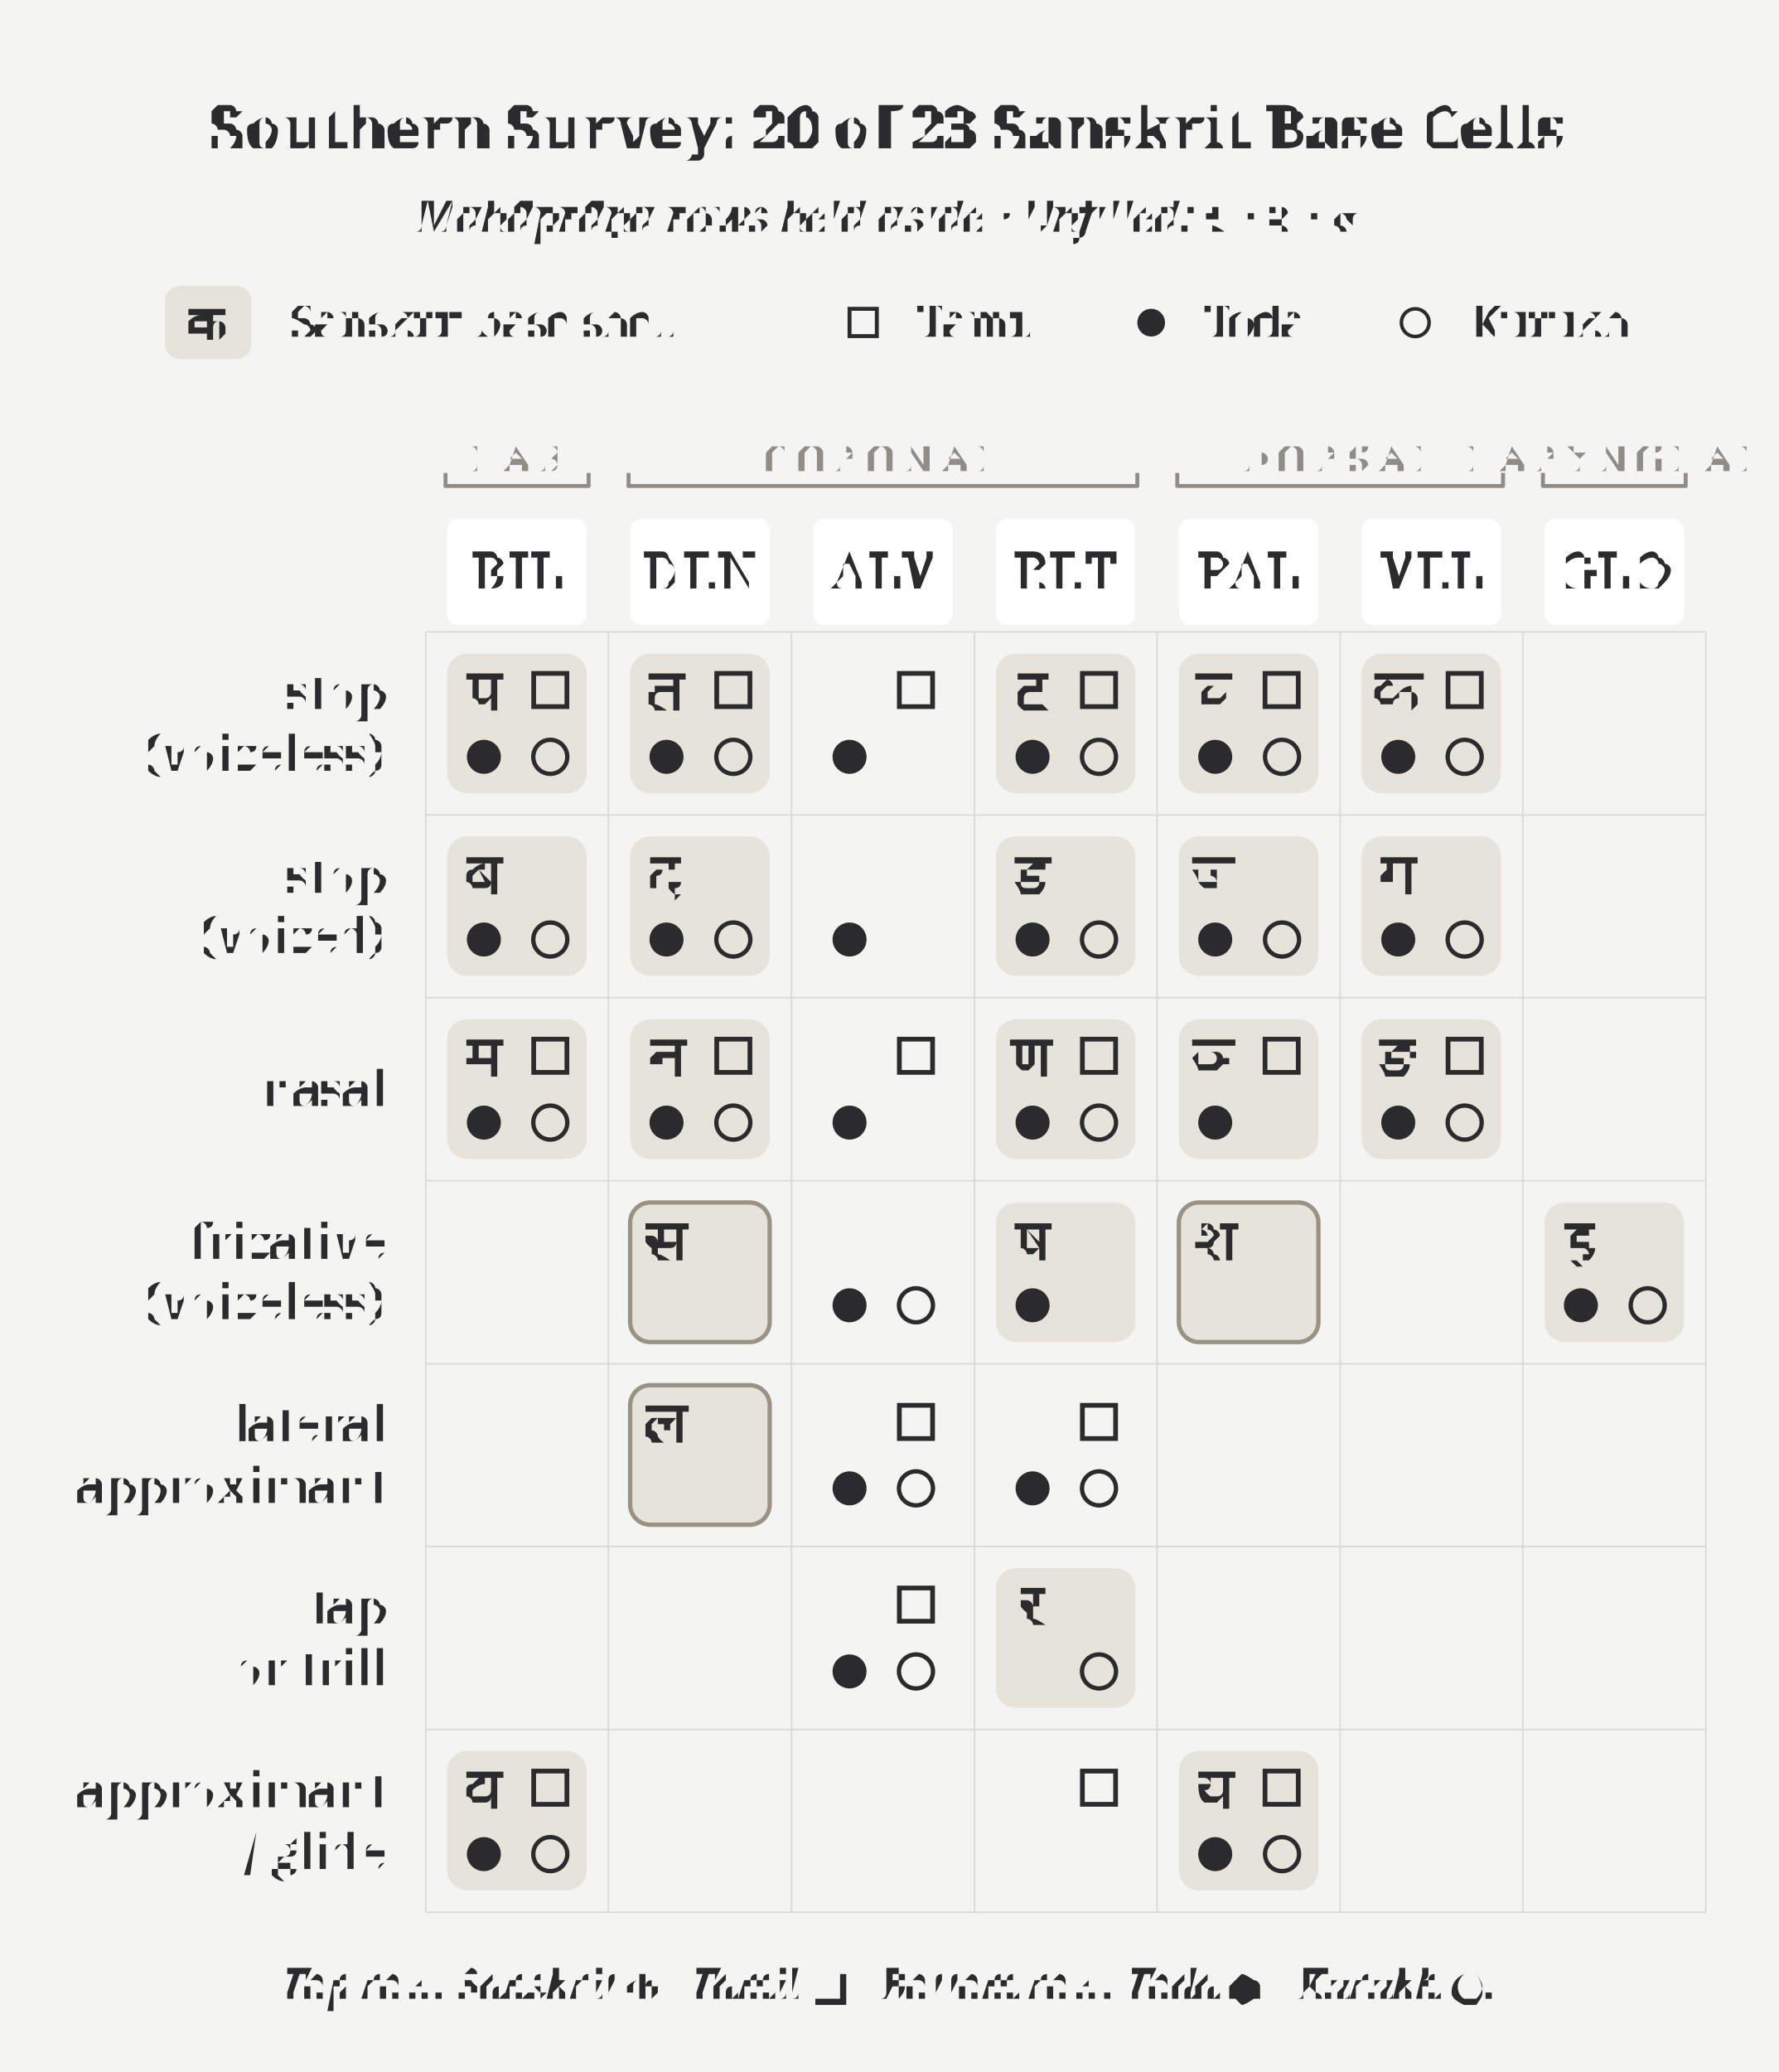
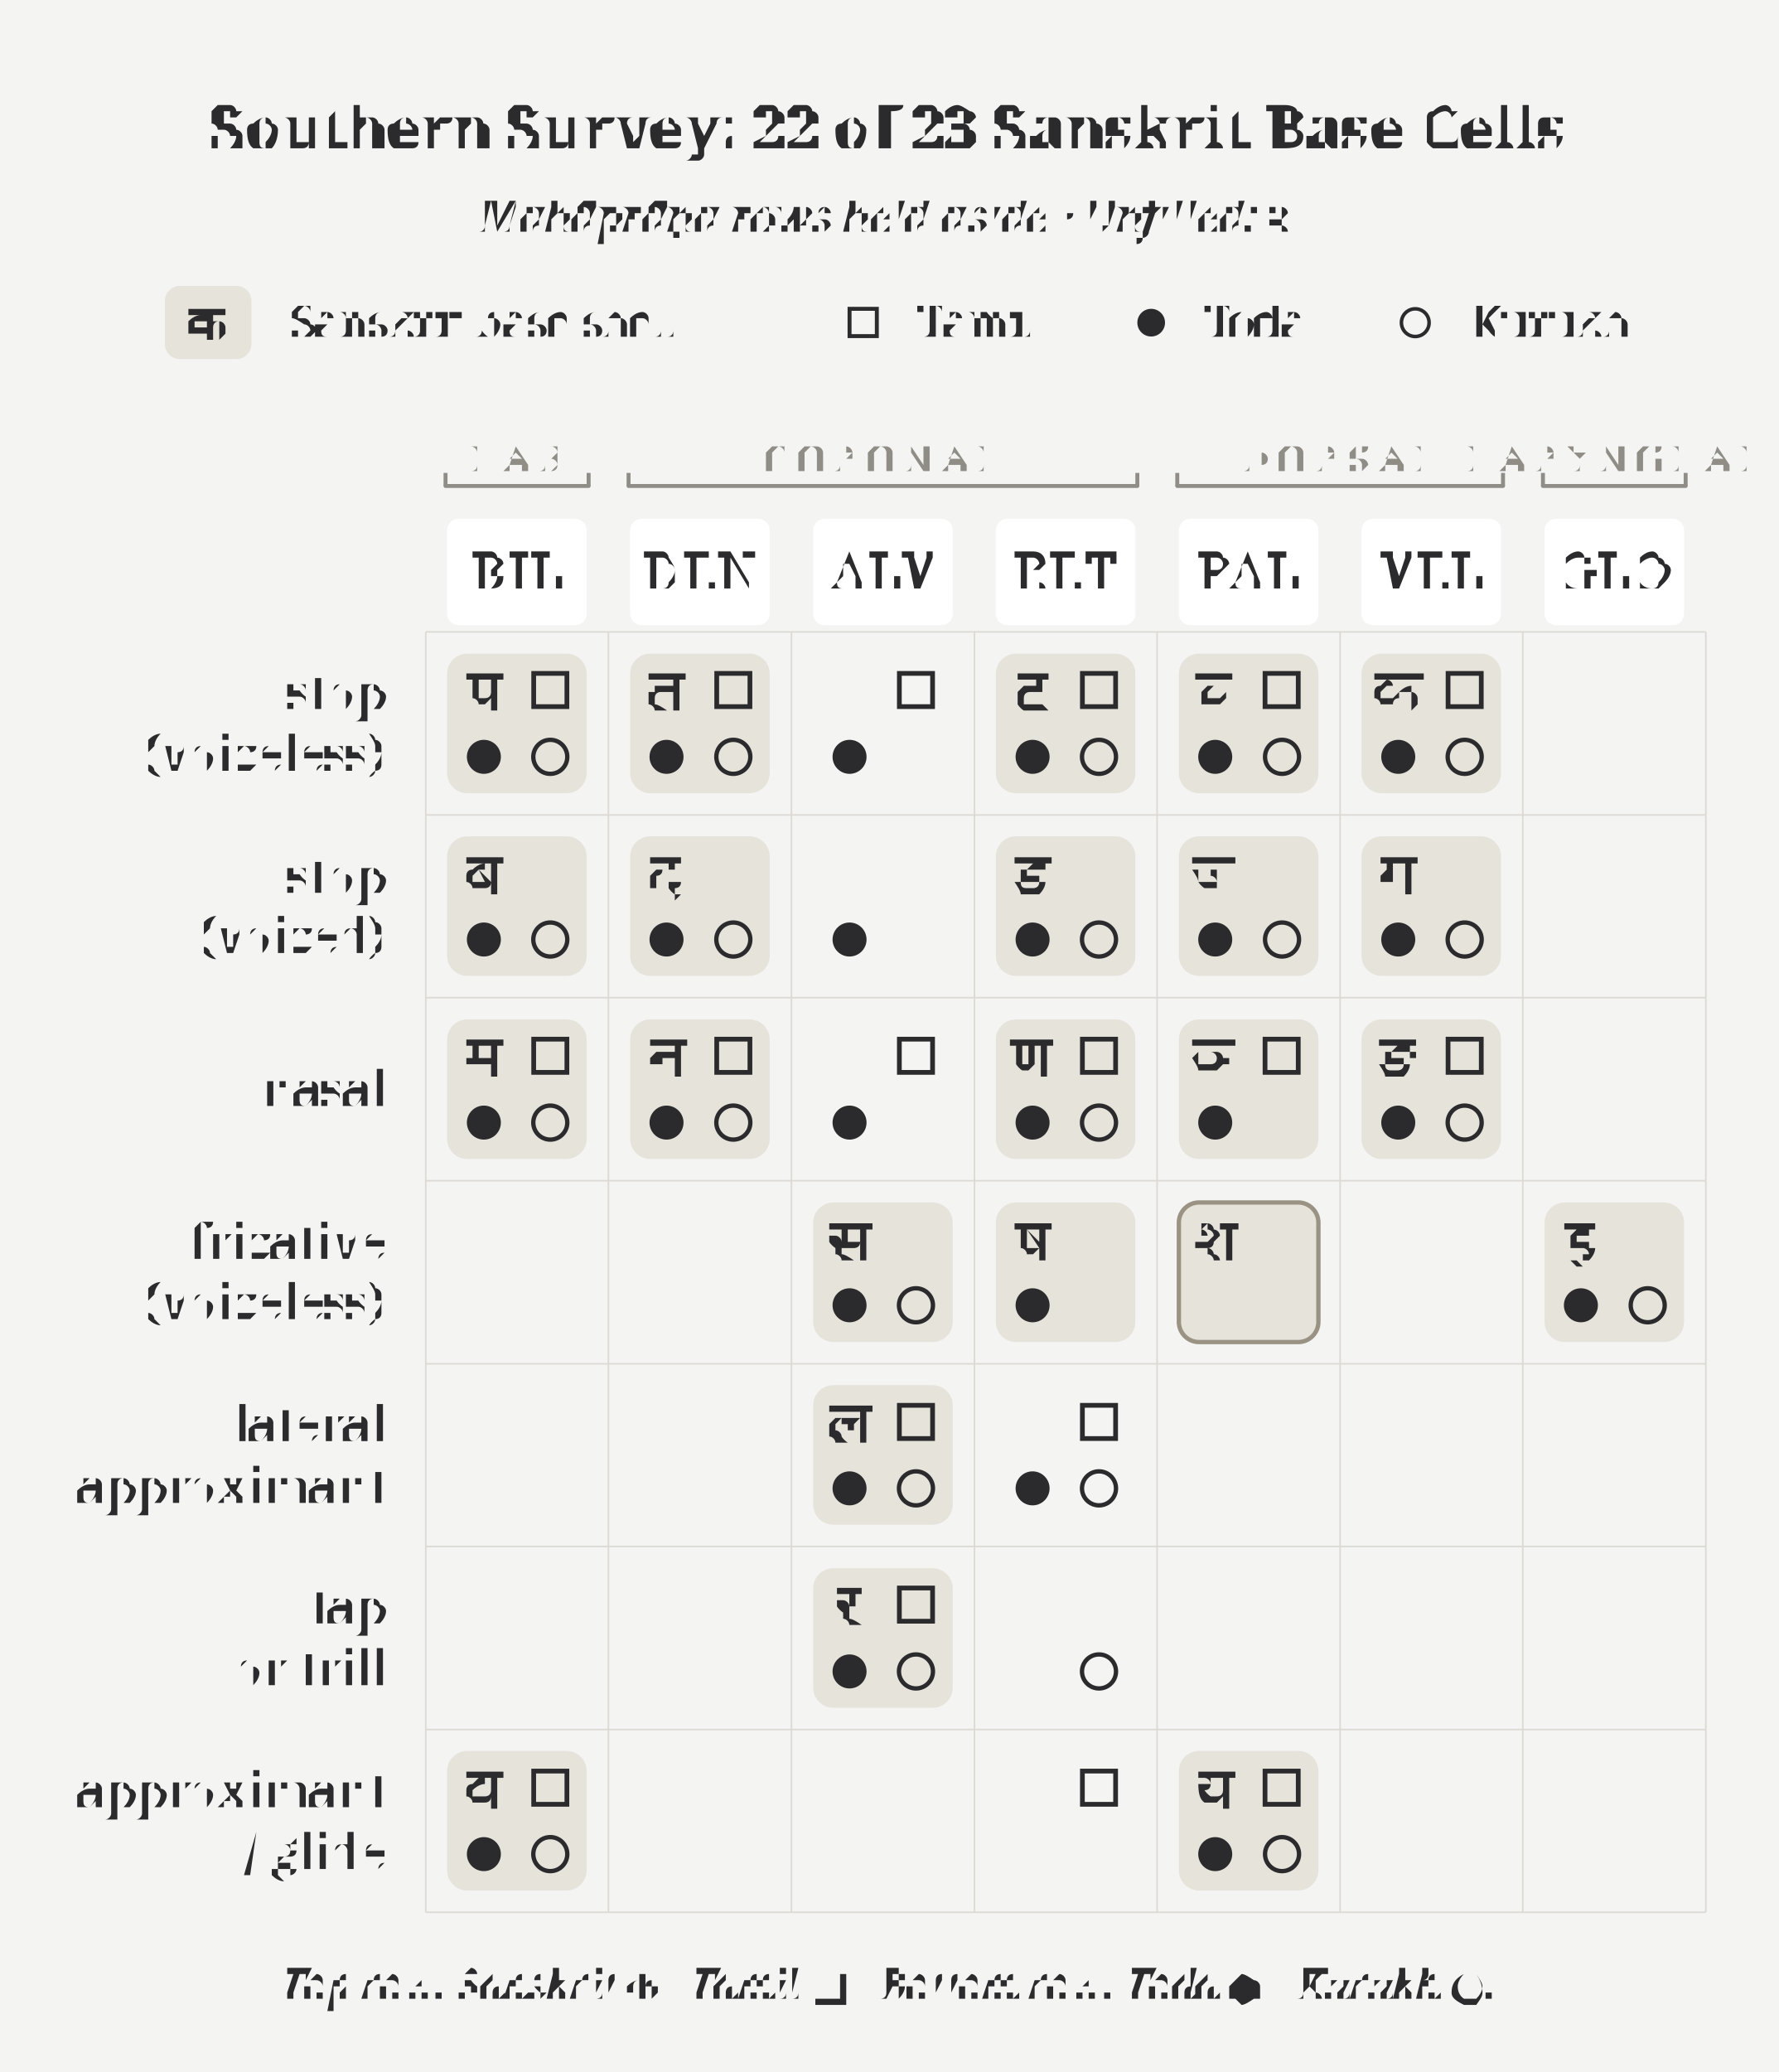
<svg xmlns="http://www.w3.org/2000/svg" width="4.5in" height="5.24in" viewBox="0 0 4.5 5.24">
  <rect x="0" y="0" width="4.5" height="5.24" fill="#f4f4f3" />
-   <text x="2.25" y="0.32" text-anchor="middle" dominant-baseline="middle" font-size="0.151" font-weight="700" fill="#2b2b2d" font-family="'Gentium Book Plus', Charter, 'Charis SIL', Georgia, serif">Southern Survey: 20 of 23 Sanskrit Base Cells</text>
-   <text x="2.25" y="0.547" text-anchor="middle" dominant-baseline="middle" font-size="0.111" font-style="italic" fill="#2b2b2d" font-family="'Gentium Book Plus', Charter, 'Charis SIL', Georgia, serif">Mahāprāṇa rows held aside · Unfilled: <tspan font-style="normal" font-family="'Adobe Devanagari', 'Noto Sans Devanagari', 'Mangal', 'Kohinoor Devanagari', serif">स · श · ल</tspan>
+   <text x="2.25" y="0.32" text-anchor="middle" dominant-baseline="middle" font-size="0.151" font-weight="700" fill="#2b2b2d" font-family="'Gentium Book Plus', Charter, 'Charis SIL', Georgia, serif">Southern Survey: 22 of 23 Sanskrit Base Cells</text>
+   <text x="2.25" y="0.547" text-anchor="middle" dominant-baseline="middle" font-size="0.111" font-style="italic" fill="#2b2b2d" font-family="'Gentium Book Plus', Charter, 'Charis SIL', Georgia, serif">Mahāprāṇa rows held aside · Unfilled: <tspan font-style="normal" font-family="'Adobe Devanagari', 'Noto Sans Devanagari', 'Mangal', 'Kohinoor Devanagari', serif">श</tspan>
  </text>
  <rect x="1.131" y="1.653" width="0.353" height="0.353" rx="0.051" fill="#e6e3db" stroke="none" />
  <rect x="1.131" y="2.115" width="0.353" height="0.353" rx="0.051" fill="#e6e3db" stroke="none" />
  <rect x="1.131" y="2.578" width="0.353" height="0.353" rx="0.051" fill="#e6e3db" stroke="none" />
  <rect x="1.131" y="4.428" width="0.353" height="0.353" rx="0.051" fill="#e6e3db" stroke="none" />
  <rect x="1.594" y="1.653" width="0.353" height="0.353" rx="0.051" fill="#e6e3db" stroke="none" />
  <rect x="1.594" y="2.115" width="0.353" height="0.353" rx="0.051" fill="#e6e3db" stroke="none" />
-   <rect x="1.594" y="3.041" width="0.353" height="0.353" rx="0.051" fill="#e6e3db" stroke="#9a9384" stroke-width="0.011" />
  <rect x="1.594" y="2.578" width="0.353" height="0.353" rx="0.051" fill="#e6e3db" stroke="none" />
-   <rect x="1.594" y="3.503" width="0.353" height="0.353" rx="0.051" fill="#e6e3db" stroke="#9a9384" stroke-width="0.011" />
+   <rect x="2.057" y="3.041" width="0.353" height="0.353" rx="0.051" fill="#e6e3db" stroke="none" />
+   <rect x="2.057" y="3.503" width="0.353" height="0.353" rx="0.051" fill="#e6e3db" stroke="none" />
+   <rect x="2.057" y="3.966" width="0.353" height="0.353" rx="0.051" fill="#e6e3db" stroke="none" />
  <rect x="2.519" y="1.653" width="0.353" height="0.353" rx="0.051" fill="#e6e3db" stroke="none" />
  <rect x="2.519" y="2.115" width="0.353" height="0.353" rx="0.051" fill="#e6e3db" stroke="none" />
  <rect x="2.519" y="3.041" width="0.353" height="0.353" rx="0.051" fill="#e6e3db" stroke="none" />
  <rect x="2.519" y="2.578" width="0.353" height="0.353" rx="0.051" fill="#e6e3db" stroke="none" />
-   <rect x="2.519" y="3.966" width="0.353" height="0.353" rx="0.051" fill="#e6e3db" stroke="none" />
  <rect x="2.982" y="1.653" width="0.353" height="0.353" rx="0.051" fill="#e6e3db" stroke="none" />
  <rect x="2.982" y="2.115" width="0.353" height="0.353" rx="0.051" fill="#e6e3db" stroke="none" />
  <rect x="2.982" y="3.041" width="0.353" height="0.353" rx="0.051" fill="#e6e3db" stroke="#9a9384" stroke-width="0.011" />
  <rect x="2.982" y="2.578" width="0.353" height="0.353" rx="0.051" fill="#e6e3db" stroke="none" />
  <rect x="2.982" y="4.428" width="0.353" height="0.353" rx="0.051" fill="#e6e3db" stroke="none" />
  <rect x="3.444" y="1.653" width="0.353" height="0.353" rx="0.051" fill="#e6e3db" stroke="none" />
  <rect x="3.444" y="2.115" width="0.353" height="0.353" rx="0.051" fill="#e6e3db" stroke="none" />
  <rect x="3.444" y="2.578" width="0.353" height="0.353" rx="0.051" fill="#e6e3db" stroke="none" />
  <rect x="3.907" y="3.041" width="0.353" height="0.353" rx="0.051" fill="#e6e3db" stroke="none" />
  <rect x="0.417" y="0.723" width="0.219" height="0.185" rx="0.038" fill="#e6e3db" stroke="none" />
  <text x="0.526" y="0.816" text-anchor="middle" dominant-baseline="middle" font-size="0.125" fill="#2b2b2d" font-family="'Adobe Devanagari', 'Noto Sans Devanagari', 'Mangal', 'Kohinoor Devanagari', serif">क</text>
  <text x="0.737" y="0.855" font-size="0.111" fill="#2b2b2d" font-family="'Gentium Book Plus', Charter, 'Charis SIL', Georgia, serif">Sanskrit base shell</text>
  <rect x="2.149" y="0.781" width="0.069" height="0.069" fill="none" stroke="#2b2b2d" stroke-width="0.01" />
  <text x="2.319" y="0.855" font-size="0.111" fill="#2b2b2d" font-family="'Gentium Book Plus', Charter, 'Charis SIL', Georgia, serif">Tamil</text>
  <circle cx="2.912" cy="0.816" r="0.035" fill="#2b2b2d" />
  <text x="3.048" y="0.855" font-size="0.111" fill="#2b2b2d" font-family="'Gentium Book Plus', Charter, 'Charis SIL', Georgia, serif">Toda</text>
  <circle cx="3.58" cy="0.816" r="0.035" fill="none" stroke="#2b2b2d" stroke-width="0.009" />
  <text x="3.717" y="0.855" font-size="0.111" fill="#2b2b2d" font-family="'Gentium Book Plus', Charter, 'Charis SIL', Georgia, serif">Kurukh</text>
  <path d="M 1.127 1.229 L 1.489 1.229" stroke="#8f8d86" stroke-width="0.01" stroke-linecap="round" />
  <path d="M 1.127 1.229 L 1.127 1.196" stroke="#8f8d86" stroke-width="0.01" />
  <path d="M 1.489 1.229 L 1.489 1.196" stroke="#8f8d86" stroke-width="0.01" />
  <text x="1.308" y="1.159" text-anchor="middle" dominant-baseline="middle" font-size="0.091" letter-spacing="0.025" fill="#8f8d86" font-family="'Gentium Book Plus', Charter, 'Charis SIL', Georgia, serif">LAB</text>
  <path d="M 1.59 1.229 L 2.877 1.229" stroke="#8f8d86" stroke-width="0.01" stroke-linecap="round" />
  <path d="M 1.59 1.229 L 1.59 1.196" stroke="#8f8d86" stroke-width="0.01" />
  <path d="M 2.877 1.229 L 2.877 1.196" stroke="#8f8d86" stroke-width="0.01" />
  <text x="2.233" y="1.159" text-anchor="middle" dominant-baseline="middle" font-size="0.091" letter-spacing="0.025" fill="#8f8d86" font-family="'Gentium Book Plus', Charter, 'Charis SIL', Georgia, serif">CORONAL</text>
  <path d="M 2.978 1.229 L 3.802 1.229" stroke="#8f8d86" stroke-width="0.01" stroke-linecap="round" />
  <path d="M 2.978 1.229 L 2.978 1.196" stroke="#8f8d86" stroke-width="0.01" />
  <path d="M 3.802 1.229 L 3.802 1.196" stroke="#8f8d86" stroke-width="0.01" />
  <text x="3.39" y="1.159" text-anchor="middle" dominant-baseline="middle" font-size="0.091" letter-spacing="0.025" fill="#8f8d86" font-family="'Gentium Book Plus', Charter, 'Charis SIL', Georgia, serif">DORSAL</text>
  <path d="M 3.903 1.229 L 4.264 1.229" stroke="#8f8d86" stroke-width="0.01" stroke-linecap="round" />
  <path d="M 3.903 1.229 L 3.903 1.196" stroke="#8f8d86" stroke-width="0.01" />
  <path d="M 4.264 1.229 L 4.264 1.196" stroke="#8f8d86" stroke-width="0.01" />
  <text x="4.084" y="1.159" text-anchor="middle" dominant-baseline="middle" font-size="0.091" letter-spacing="0.025" fill="#8f8d86" font-family="'Gentium Book Plus', Charter, 'Charis SIL', Georgia, serif">LARYNGEAL</text>
  <rect x="1.131" y="1.312" width="0.353" height="0.269" rx="0.029" fill="#ffffff" stroke="none" />
  <text x="1.308" y="1.447" text-anchor="middle" dominant-baseline="middle" font-size="0.125" letter-spacing="0.01" fill="#2b2b2d" font-family="'Gentium Book Plus', Charter, 'Charis SIL', Georgia, serif">BIL</text>
  <rect x="1.594" y="1.312" width="0.353" height="0.269" rx="0.029" fill="#ffffff" stroke="none" />
  <text x="1.771" y="1.447" text-anchor="middle" dominant-baseline="middle" font-size="0.125" letter-spacing="0.01" fill="#2b2b2d" font-family="'Gentium Book Plus', Charter, 'Charis SIL', Georgia, serif">DEN</text>
  <rect x="2.057" y="1.312" width="0.353" height="0.269" rx="0.029" fill="#ffffff" stroke="none" />
  <text x="2.233" y="1.447" text-anchor="middle" dominant-baseline="middle" font-size="0.125" letter-spacing="0.01" fill="#2b2b2d" font-family="'Gentium Book Plus', Charter, 'Charis SIL', Georgia, serif">ALV</text>
  <rect x="2.519" y="1.312" width="0.353" height="0.269" rx="0.029" fill="#ffffff" stroke="none" />
  <text x="2.696" y="1.447" text-anchor="middle" dominant-baseline="middle" font-size="0.125" letter-spacing="0.01" fill="#2b2b2d" font-family="'Gentium Book Plus', Charter, 'Charis SIL', Georgia, serif">RET</text>
  <rect x="2.982" y="1.312" width="0.353" height="0.269" rx="0.029" fill="#ffffff" stroke="none" />
  <text x="3.158" y="1.447" text-anchor="middle" dominant-baseline="middle" font-size="0.125" letter-spacing="0.01" fill="#2b2b2d" font-family="'Gentium Book Plus', Charter, 'Charis SIL', Georgia, serif">PAL</text>
  <rect x="3.444" y="1.312" width="0.353" height="0.269" rx="0.029" fill="#ffffff" stroke="none" />
  <text x="3.621" y="1.447" text-anchor="middle" dominant-baseline="middle" font-size="0.125" letter-spacing="0.01" fill="#2b2b2d" font-family="'Gentium Book Plus', Charter, 'Charis SIL', Georgia, serif">VEL</text>
  <rect x="3.907" y="1.312" width="0.353" height="0.269" rx="0.029" fill="#ffffff" stroke="none" />
  <text x="4.084" y="1.447" text-anchor="middle" dominant-baseline="middle" font-size="0.125" letter-spacing="0.01" fill="#2b2b2d" font-family="'Gentium Book Plus', Charter, 'Charis SIL', Georgia, serif">GLO</text>
  <line x1="1.077" y1="1.598" x2="1.077" y2="4.836" stroke="#dcdad4" stroke-width="0.004" />
  <line x1="1.539" y1="1.598" x2="1.539" y2="4.836" stroke="#dcdad4" stroke-width="0.004" />
  <line x1="2.002" y1="1.598" x2="2.002" y2="4.836" stroke="#dcdad4" stroke-width="0.004" />
  <line x1="2.465" y1="1.598" x2="2.465" y2="4.836" stroke="#dcdad4" stroke-width="0.004" />
  <line x1="2.927" y1="1.598" x2="2.927" y2="4.836" stroke="#dcdad4" stroke-width="0.004" />
  <line x1="3.39" y1="1.598" x2="3.39" y2="4.836" stroke="#dcdad4" stroke-width="0.004" />
  <line x1="3.852" y1="1.598" x2="3.852" y2="4.836" stroke="#dcdad4" stroke-width="0.004" />
  <line x1="4.315" y1="1.598" x2="4.315" y2="4.836" stroke="#dcdad4" stroke-width="0.004" />
  <line x1="1.077" y1="1.598" x2="4.315" y2="1.598" stroke="#dcdad4" stroke-width="0.004" />
  <line x1="1.077" y1="2.061" x2="4.315" y2="2.061" stroke="#dcdad4" stroke-width="0.004" />
  <line x1="1.077" y1="2.523" x2="4.315" y2="2.523" stroke="#dcdad4" stroke-width="0.004" />
  <line x1="1.077" y1="2.986" x2="4.315" y2="2.986" stroke="#dcdad4" stroke-width="0.004" />
  <line x1="1.077" y1="3.449" x2="4.315" y2="3.449" stroke="#dcdad4" stroke-width="0.004" />
  <line x1="1.077" y1="3.911" x2="4.315" y2="3.911" stroke="#dcdad4" stroke-width="0.004" />
  <line x1="1.077" y1="4.374" x2="4.315" y2="4.374" stroke="#dcdad4" stroke-width="0.004" />
  <line x1="1.077" y1="4.836" x2="4.315" y2="4.836" stroke="#dcdad4" stroke-width="0.004" />
  <text x="0.976" y="1.752" text-anchor="end" dominant-baseline="middle" font-size="0.125" fill="#2b2b2d" font-family="'Gentium Book Plus', Charter, 'Charis SIL', Georgia, serif">stop</text>
  <text x="0.976" y="1.907" text-anchor="end" dominant-baseline="middle" font-size="0.125" fill="#2b2b2d" font-family="'Gentium Book Plus', Charter, 'Charis SIL', Georgia, serif">(voiceless)</text>
  <text x="0.976" y="2.215" text-anchor="end" dominant-baseline="middle" font-size="0.125" fill="#2b2b2d" font-family="'Gentium Book Plus', Charter, 'Charis SIL', Georgia, serif">stop</text>
  <text x="0.976" y="2.369" text-anchor="end" dominant-baseline="middle" font-size="0.125" fill="#2b2b2d" font-family="'Gentium Book Plus', Charter, 'Charis SIL', Georgia, serif">(voiced)</text>
  <text x="0.976" y="2.755" text-anchor="end" dominant-baseline="middle" font-size="0.125" fill="#2b2b2d" font-family="'Gentium Book Plus', Charter, 'Charis SIL', Georgia, serif">nasal</text>
  <text x="0.976" y="3.14" text-anchor="end" dominant-baseline="middle" font-size="0.125" fill="#2b2b2d" font-family="'Gentium Book Plus', Charter, 'Charis SIL', Georgia, serif">fricative</text>
  <text x="0.976" y="3.295" text-anchor="end" dominant-baseline="middle" font-size="0.125" fill="#2b2b2d" font-family="'Gentium Book Plus', Charter, 'Charis SIL', Georgia, serif">(voiceless)</text>
  <text x="0.976" y="3.603" text-anchor="end" dominant-baseline="middle" font-size="0.125" fill="#2b2b2d" font-family="'Gentium Book Plus', Charter, 'Charis SIL', Georgia, serif">lateral</text>
  <text x="0.976" y="3.757" text-anchor="end" dominant-baseline="middle" font-size="0.125" fill="#2b2b2d" font-family="'Gentium Book Plus', Charter, 'Charis SIL', Georgia, serif">approximant</text>
  <text x="0.976" y="4.065" text-anchor="end" dominant-baseline="middle" font-size="0.125" fill="#2b2b2d" font-family="'Gentium Book Plus', Charter, 'Charis SIL', Georgia, serif">tap</text>
  <text x="0.976" y="4.22" text-anchor="end" dominant-baseline="middle" font-size="0.125" fill="#2b2b2d" font-family="'Gentium Book Plus', Charter, 'Charis SIL', Georgia, serif">or trill</text>
  <text x="0.976" y="4.528" text-anchor="end" dominant-baseline="middle" font-size="0.125" fill="#2b2b2d" font-family="'Gentium Book Plus', Charter, 'Charis SIL', Georgia, serif">approximant</text>
  <text x="0.976" y="4.683" text-anchor="end" dominant-baseline="middle" font-size="0.125" fill="#2b2b2d" font-family="'Gentium Book Plus', Charter, 'Charis SIL', Georgia, serif">/ glide</text>
  <circle cx="1.224" cy="1.914" r="0.043" fill="#2b2b2d" />
  <circle cx="1.224" cy="2.376" r="0.043" fill="#2b2b2d" />
  <circle cx="1.224" cy="2.839" r="0.043" fill="#2b2b2d" />
  <circle cx="1.224" cy="4.689" r="0.043" fill="#2b2b2d" />
  <circle cx="1.686" cy="1.914" r="0.043" fill="#2b2b2d" />
  <circle cx="1.686" cy="2.376" r="0.043" fill="#2b2b2d" />
  <circle cx="1.686" cy="2.839" r="0.043" fill="#2b2b2d" />
  <circle cx="2.149" cy="1.914" r="0.043" fill="#2b2b2d" />
  <circle cx="2.149" cy="2.376" r="0.043" fill="#2b2b2d" />
  <circle cx="2.149" cy="3.301" r="0.043" fill="#2b2b2d" />
  <circle cx="2.149" cy="2.839" r="0.043" fill="#2b2b2d" />
  <circle cx="2.149" cy="3.764" r="0.043" fill="#2b2b2d" />
  <circle cx="2.149" cy="4.227" r="0.043" fill="#2b2b2d" />
  <circle cx="2.612" cy="1.914" r="0.043" fill="#2b2b2d" />
  <circle cx="2.612" cy="2.376" r="0.043" fill="#2b2b2d" />
  <circle cx="2.612" cy="3.301" r="0.043" fill="#2b2b2d" />
  <circle cx="2.612" cy="2.839" r="0.043" fill="#2b2b2d" />
  <circle cx="2.612" cy="3.764" r="0.043" fill="#2b2b2d" />
  <circle cx="3.074" cy="1.914" r="0.043" fill="#2b2b2d" />
  <circle cx="3.074" cy="2.376" r="0.043" fill="#2b2b2d" />
  <circle cx="3.074" cy="2.839" r="0.043" fill="#2b2b2d" />
  <circle cx="3.074" cy="4.689" r="0.043" fill="#2b2b2d" />
  <circle cx="3.537" cy="1.914" r="0.043" fill="#2b2b2d" />
  <circle cx="3.537" cy="2.376" r="0.043" fill="#2b2b2d" />
  <circle cx="3.537" cy="2.839" r="0.043" fill="#2b2b2d" />
  <circle cx="3.999" cy="3.301" r="0.043" fill="#2b2b2d" />
  <circle cx="1.392" cy="1.914" r="0.043" fill="none" stroke="#2b2b2d" stroke-width="0.011" />
  <circle cx="1.392" cy="2.376" r="0.043" fill="none" stroke="#2b2b2d" stroke-width="0.011" />
  <circle cx="1.392" cy="2.839" r="0.043" fill="none" stroke="#2b2b2d" stroke-width="0.011" />
  <circle cx="1.392" cy="4.689" r="0.043" fill="none" stroke="#2b2b2d" stroke-width="0.011" />
  <circle cx="1.855" cy="1.914" r="0.043" fill="none" stroke="#2b2b2d" stroke-width="0.011" />
  <circle cx="1.855" cy="2.376" r="0.043" fill="none" stroke="#2b2b2d" stroke-width="0.011" />
  <circle cx="1.855" cy="2.839" r="0.043" fill="none" stroke="#2b2b2d" stroke-width="0.011" />
  <circle cx="2.317" cy="3.301" r="0.043" fill="none" stroke="#2b2b2d" stroke-width="0.011" />
  <circle cx="2.317" cy="3.764" r="0.043" fill="none" stroke="#2b2b2d" stroke-width="0.011" />
  <circle cx="2.317" cy="4.227" r="0.043" fill="none" stroke="#2b2b2d" stroke-width="0.011" />
  <circle cx="2.78" cy="1.914" r="0.043" fill="none" stroke="#2b2b2d" stroke-width="0.011" />
  <circle cx="2.78" cy="2.376" r="0.043" fill="none" stroke="#2b2b2d" stroke-width="0.011" />
  <circle cx="2.78" cy="2.839" r="0.043" fill="none" stroke="#2b2b2d" stroke-width="0.011" />
  <circle cx="2.78" cy="3.764" r="0.043" fill="none" stroke="#2b2b2d" stroke-width="0.011" />
  <circle cx="2.78" cy="4.227" r="0.043" fill="none" stroke="#2b2b2d" stroke-width="0.011" />
  <circle cx="3.243" cy="1.914" r="0.043" fill="none" stroke="#2b2b2d" stroke-width="0.011" />
  <circle cx="3.243" cy="2.376" r="0.043" fill="none" stroke="#2b2b2d" stroke-width="0.011" />
  <circle cx="3.243" cy="4.689" r="0.043" fill="none" stroke="#2b2b2d" stroke-width="0.011" />
  <circle cx="3.705" cy="1.914" r="0.043" fill="none" stroke="#2b2b2d" stroke-width="0.011" />
  <circle cx="3.705" cy="2.376" r="0.043" fill="none" stroke="#2b2b2d" stroke-width="0.011" />
  <circle cx="3.705" cy="2.839" r="0.043" fill="none" stroke="#2b2b2d" stroke-width="0.011" />
  <circle cx="4.168" cy="3.301" r="0.043" fill="none" stroke="#2b2b2d" stroke-width="0.011" />
  <rect x="1.35" y="1.703" width="0.084" height="0.084" fill="none" stroke="#2b2b2d" stroke-width="0.012" />
  <rect x="1.35" y="2.628" width="0.084" height="0.084" fill="none" stroke="#2b2b2d" stroke-width="0.012" />
  <rect x="1.35" y="4.479" width="0.084" height="0.084" fill="none" stroke="#2b2b2d" stroke-width="0.012" />
  <rect x="1.813" y="1.703" width="0.084" height="0.084" fill="none" stroke="#2b2b2d" stroke-width="0.012" />
  <rect x="1.813" y="2.628" width="0.084" height="0.084" fill="none" stroke="#2b2b2d" stroke-width="0.012" />
  <rect x="2.275" y="1.703" width="0.084" height="0.084" fill="none" stroke="#2b2b2d" stroke-width="0.012" />
  <rect x="2.275" y="2.628" width="0.084" height="0.084" fill="none" stroke="#2b2b2d" stroke-width="0.012" />
  <rect x="2.275" y="3.554" width="0.084" height="0.084" fill="none" stroke="#2b2b2d" stroke-width="0.012" />
  <rect x="2.275" y="4.016" width="0.084" height="0.084" fill="none" stroke="#2b2b2d" stroke-width="0.012" />
  <rect x="2.738" y="1.703" width="0.084" height="0.084" fill="none" stroke="#2b2b2d" stroke-width="0.012" />
  <rect x="2.738" y="2.628" width="0.084" height="0.084" fill="none" stroke="#2b2b2d" stroke-width="0.012" />
  <rect x="2.738" y="3.554" width="0.084" height="0.084" fill="none" stroke="#2b2b2d" stroke-width="0.012" />
  <rect x="2.738" y="4.479" width="0.084" height="0.084" fill="none" stroke="#2b2b2d" stroke-width="0.012" />
  <rect x="3.2" y="1.703" width="0.084" height="0.084" fill="none" stroke="#2b2b2d" stroke-width="0.012" />
  <rect x="3.2" y="2.628" width="0.084" height="0.084" fill="none" stroke="#2b2b2d" stroke-width="0.012" />
  <rect x="3.2" y="4.479" width="0.084" height="0.084" fill="none" stroke="#2b2b2d" stroke-width="0.012" />
  <rect x="3.663" y="1.703" width="0.084" height="0.084" fill="none" stroke="#2b2b2d" stroke-width="0.012" />
  <rect x="3.663" y="2.628" width="0.084" height="0.084" fill="none" stroke="#2b2b2d" stroke-width="0.012" />
  <text x="1.224" y="1.745" text-anchor="middle" dominant-baseline="middle" font-size="0.153" fill="#2b2b2d" font-family="'Adobe Devanagari', 'Noto Sans Devanagari', 'Mangal', 'Kohinoor Devanagari', serif">प</text>
  <text x="1.224" y="2.208" text-anchor="middle" dominant-baseline="middle" font-size="0.153" fill="#2b2b2d" font-family="'Adobe Devanagari', 'Noto Sans Devanagari', 'Mangal', 'Kohinoor Devanagari', serif">ब</text>
  <text x="1.224" y="2.671" text-anchor="middle" dominant-baseline="middle" font-size="0.153" fill="#2b2b2d" font-family="'Adobe Devanagari', 'Noto Sans Devanagari', 'Mangal', 'Kohinoor Devanagari', serif">म</text>
  <text x="1.224" y="4.521" text-anchor="middle" dominant-baseline="middle" font-size="0.153" fill="#2b2b2d" font-family="'Adobe Devanagari', 'Noto Sans Devanagari', 'Mangal', 'Kohinoor Devanagari', serif">व</text>
  <text x="1.686" y="1.745" text-anchor="middle" dominant-baseline="middle" font-size="0.153" fill="#2b2b2d" font-family="'Adobe Devanagari', 'Noto Sans Devanagari', 'Mangal', 'Kohinoor Devanagari', serif">त</text>
  <text x="1.686" y="2.208" text-anchor="middle" dominant-baseline="middle" font-size="0.153" fill="#2b2b2d" font-family="'Adobe Devanagari', 'Noto Sans Devanagari', 'Mangal', 'Kohinoor Devanagari', serif">द</text>
-   <text x="1.686" y="3.133" text-anchor="middle" dominant-baseline="middle" font-size="0.153" fill="#2b2b2d" font-family="'Adobe Devanagari', 'Noto Sans Devanagari', 'Mangal', 'Kohinoor Devanagari', serif">स</text>
  <text x="1.686" y="2.671" text-anchor="middle" dominant-baseline="middle" font-size="0.153" fill="#2b2b2d" font-family="'Adobe Devanagari', 'Noto Sans Devanagari', 'Mangal', 'Kohinoor Devanagari', serif">न</text>
-   <text x="1.686" y="3.596" text-anchor="middle" dominant-baseline="middle" font-size="0.153" fill="#2b2b2d" font-family="'Adobe Devanagari', 'Noto Sans Devanagari', 'Mangal', 'Kohinoor Devanagari', serif">ल</text>
+   <text x="2.149" y="3.133" text-anchor="middle" dominant-baseline="middle" font-size="0.153" fill="#2b2b2d" font-family="'Adobe Devanagari', 'Noto Sans Devanagari', 'Mangal', 'Kohinoor Devanagari', serif">स</text>
+   <text x="2.149" y="3.596" text-anchor="middle" dominant-baseline="middle" font-size="0.153" fill="#2b2b2d" font-family="'Adobe Devanagari', 'Noto Sans Devanagari', 'Mangal', 'Kohinoor Devanagari', serif">ल</text>
+   <text x="2.149" y="4.058" text-anchor="middle" dominant-baseline="middle" font-size="0.153" fill="#2b2b2d" font-family="'Adobe Devanagari', 'Noto Sans Devanagari', 'Mangal', 'Kohinoor Devanagari', serif">र</text>
  <text x="2.612" y="1.745" text-anchor="middle" dominant-baseline="middle" font-size="0.153" fill="#2b2b2d" font-family="'Adobe Devanagari', 'Noto Sans Devanagari', 'Mangal', 'Kohinoor Devanagari', serif">ट</text>
  <text x="2.612" y="2.208" text-anchor="middle" dominant-baseline="middle" font-size="0.153" fill="#2b2b2d" font-family="'Adobe Devanagari', 'Noto Sans Devanagari', 'Mangal', 'Kohinoor Devanagari', serif">ड</text>
  <text x="2.612" y="3.133" text-anchor="middle" dominant-baseline="middle" font-size="0.153" fill="#2b2b2d" font-family="'Adobe Devanagari', 'Noto Sans Devanagari', 'Mangal', 'Kohinoor Devanagari', serif">ष</text>
  <text x="2.612" y="2.671" text-anchor="middle" dominant-baseline="middle" font-size="0.153" fill="#2b2b2d" font-family="'Adobe Devanagari', 'Noto Sans Devanagari', 'Mangal', 'Kohinoor Devanagari', serif">ण</text>
-   <text x="2.612" y="4.058" text-anchor="middle" dominant-baseline="middle" font-size="0.153" fill="#2b2b2d" font-family="'Adobe Devanagari', 'Noto Sans Devanagari', 'Mangal', 'Kohinoor Devanagari', serif">र</text>
  <text x="3.074" y="1.745" text-anchor="middle" dominant-baseline="middle" font-size="0.153" fill="#2b2b2d" font-family="'Adobe Devanagari', 'Noto Sans Devanagari', 'Mangal', 'Kohinoor Devanagari', serif">च</text>
  <text x="3.074" y="2.208" text-anchor="middle" dominant-baseline="middle" font-size="0.153" fill="#2b2b2d" font-family="'Adobe Devanagari', 'Noto Sans Devanagari', 'Mangal', 'Kohinoor Devanagari', serif">ज</text>
  <text x="3.074" y="3.133" text-anchor="middle" dominant-baseline="middle" font-size="0.153" fill="#2b2b2d" font-family="'Adobe Devanagari', 'Noto Sans Devanagari', 'Mangal', 'Kohinoor Devanagari', serif">श</text>
  <text x="3.074" y="2.671" text-anchor="middle" dominant-baseline="middle" font-size="0.153" fill="#2b2b2d" font-family="'Adobe Devanagari', 'Noto Sans Devanagari', 'Mangal', 'Kohinoor Devanagari', serif">ञ</text>
  <text x="3.074" y="4.521" text-anchor="middle" dominant-baseline="middle" font-size="0.153" fill="#2b2b2d" font-family="'Adobe Devanagari', 'Noto Sans Devanagari', 'Mangal', 'Kohinoor Devanagari', serif">य</text>
  <text x="3.537" y="1.745" text-anchor="middle" dominant-baseline="middle" font-size="0.153" fill="#2b2b2d" font-family="'Adobe Devanagari', 'Noto Sans Devanagari', 'Mangal', 'Kohinoor Devanagari', serif">क</text>
  <text x="3.537" y="2.208" text-anchor="middle" dominant-baseline="middle" font-size="0.153" fill="#2b2b2d" font-family="'Adobe Devanagari', 'Noto Sans Devanagari', 'Mangal', 'Kohinoor Devanagari', serif">ग</text>
  <text x="3.537" y="2.671" text-anchor="middle" dominant-baseline="middle" font-size="0.153" fill="#2b2b2d" font-family="'Adobe Devanagari', 'Noto Sans Devanagari', 'Mangal', 'Kohinoor Devanagari', serif">ङ</text>
  <text x="3.999" y="3.133" text-anchor="middle" dominant-baseline="middle" font-size="0.153" fill="#2b2b2d" font-family="'Adobe Devanagari', 'Noto Sans Devanagari', 'Mangal', 'Kohinoor Devanagari', serif">ह</text>
  <text x="2.25" y="5.055" text-anchor="middle" font-size="0.103" font-style="italic" fill="#2b2b2d" font-family="'Gentium Book Plus', Charter, 'Charis SIL', Georgia, serif">Top row: Sanskrit <tspan font-style="normal" font-family="'Adobe Devanagari', 'Noto Sans Devanagari', 'Mangal', 'Kohinoor Devanagari', serif">क</tspan> · Tamil □  ·  Bottom row: Toda ● · Kurukh ○.</text>
</svg>
